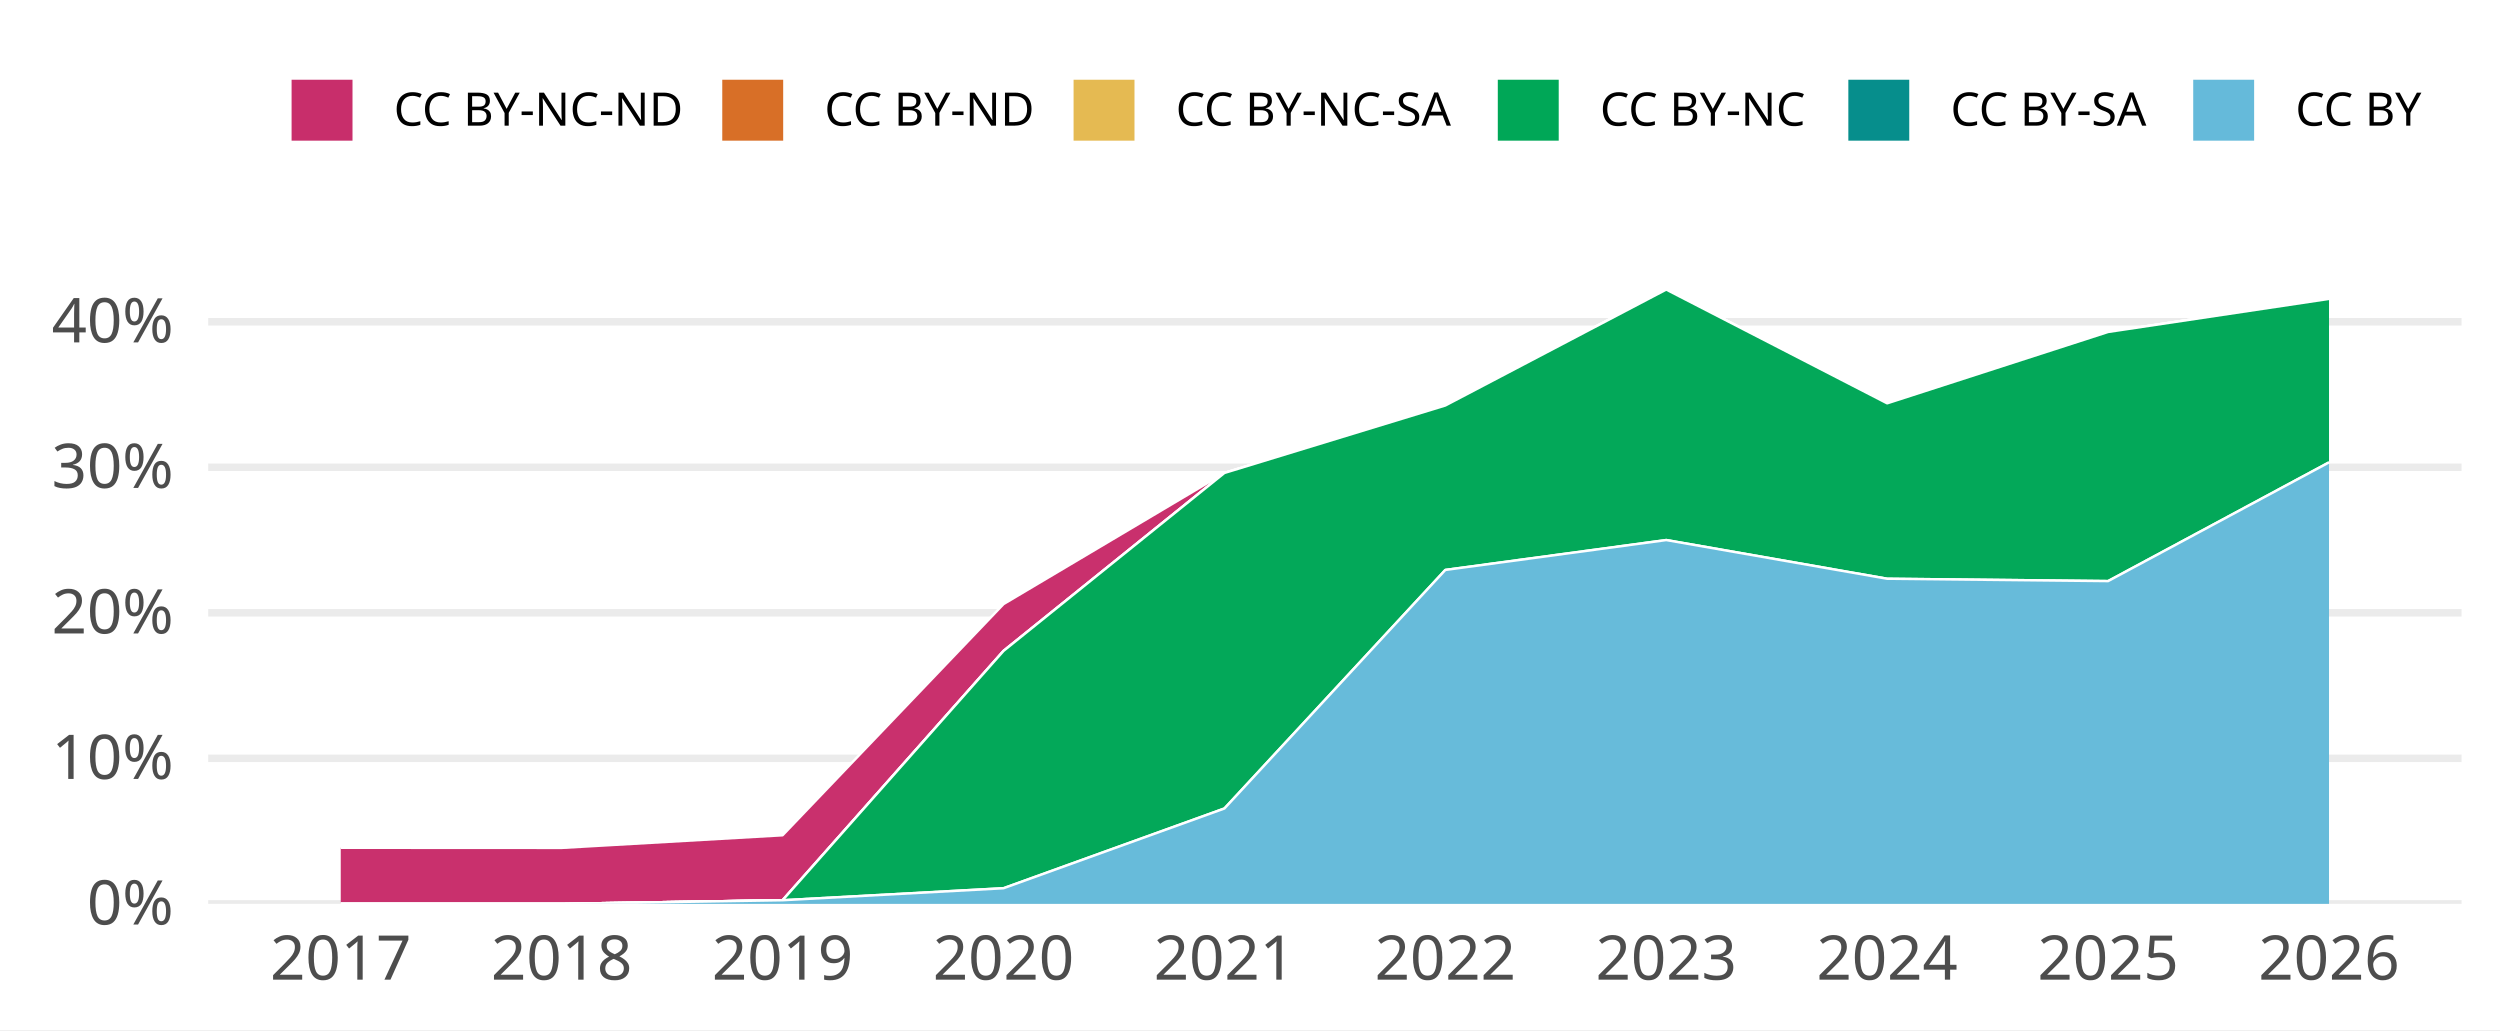
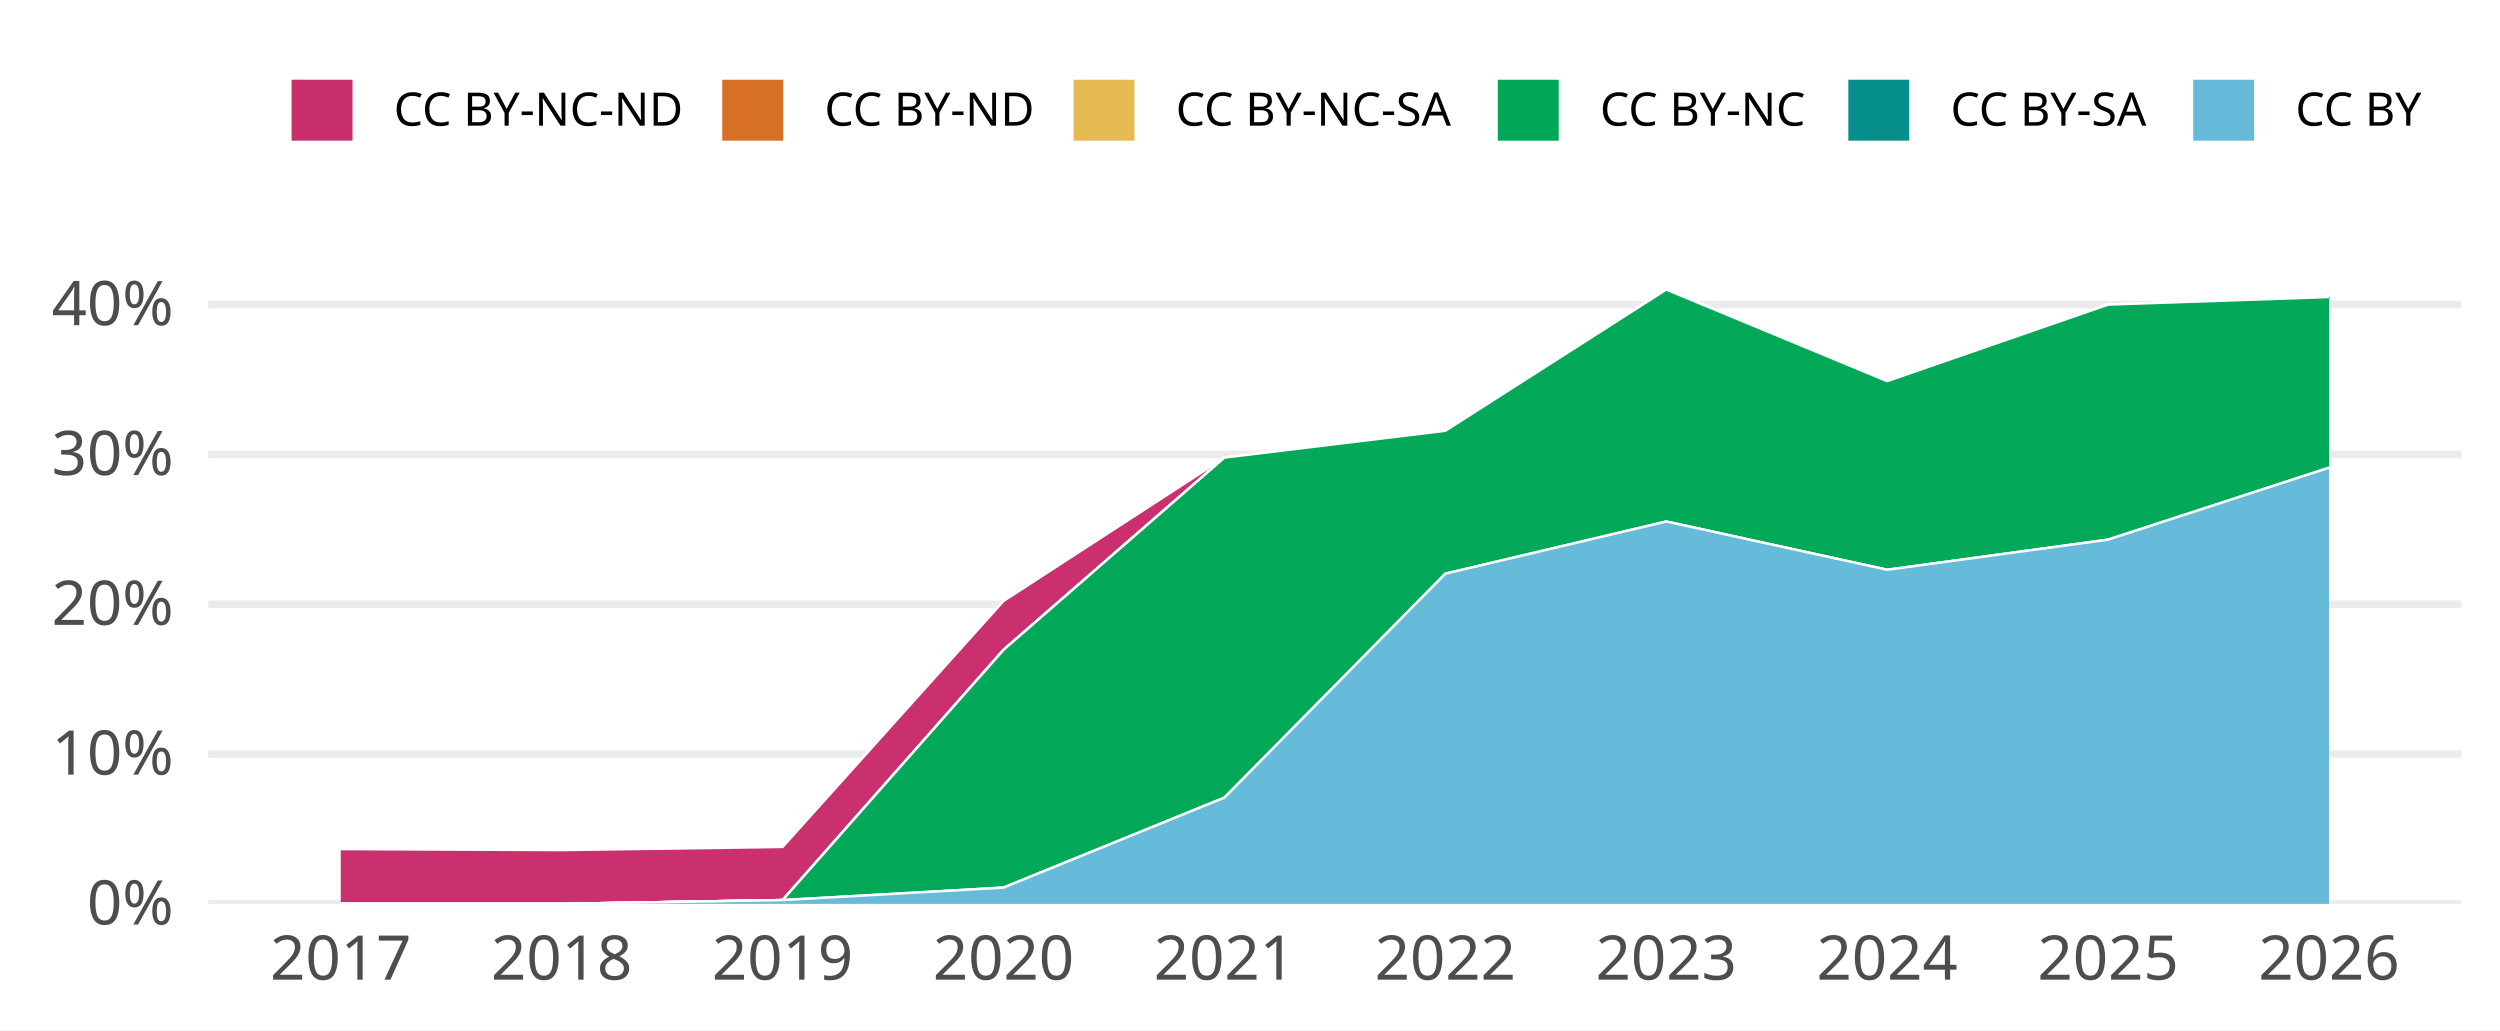
<svg xmlns="http://www.w3.org/2000/svg" width="648.00pt" height="266.98pt" viewBox="0 0 648.00 266.98">
  <g class="svglite">
    <defs>
      <style type="text/css">
    .svglite line, .svglite polyline, .svglite polygon, .svglite path, .svglite rect, .svglite circle {
      fill: none;
      stroke: #000000;
      stroke-linecap: round;
      stroke-linejoin: round;
      stroke-miterlimit: 10.00;
    }
    .svglite text {
      white-space: pre;
    }
    .svglite g.glyphgroup path {
      fill: inherit;
      stroke: none;
    }
  </style>
    </defs>
    <rect width="100%" height="100%" style="stroke: none; fill: #FFFFFF;" />
    <defs>
      <clipPath id="cpMC4wMHw2NDguMDB8MC4wMHwyNjYuOTg=">
        <rect x="0.00" y="0.00" width="648.00" height="266.98" />
      </clipPath>
    </defs>
    <g clip-path="url(#cpMC4wMHw2NDguMDB8MC4wMHwyNjYuOTg=)">
      <rect x="0.00" y="0.00" width="648.00" height="266.98" style="stroke-width: 1.94; stroke: none; fill: #FFFFFF;" />
    </g>
    <defs>
      <clipPath id="cpNTMuOTZ8NjM4LjA0fDY3LjA5fDIzNC4yOA==">
        <rect x="53.96" y="67.09" width="584.08" height="167.19" />
      </clipPath>
    </defs>
    <g clip-path="url(#cpNTMuOTZ8NjM4LjA0fDY3LjA5fDIzNC4yOA==)">
      <polyline points="53.96,234.28 638.04,234.28 " style="stroke-width: 1.94; stroke: #EBEBEB; stroke-linecap: butt;" />
-       <polyline points="53.96,196.56 638.04,196.56 " style="stroke-width: 1.94; stroke: #EBEBEB; stroke-linecap: butt;" />
-       <polyline points="53.96,158.84 638.04,158.84 " style="stroke-width: 1.94; stroke: #EBEBEB; stroke-linecap: butt;" />
-       <polyline points="53.96,121.12 638.04,121.12 " style="stroke-width: 1.94; stroke: #EBEBEB; stroke-linecap: butt;" />
-       <polyline points="53.96,83.40 638.04,83.40 " style="stroke-width: 1.94; stroke: #EBEBEB; stroke-linecap: butt;" />
-       <polygon points="88.32,219.74 145.58,219.77 202.84,216.50 260.11,156.58 317.37,122.59 374.63,105.10 431.89,75.05 489.15,104.54 546.42,86.04 603.68,77.47 603.68,77.47 546.42,86.04 489.15,104.54 431.89,75.05 374.63,105.10 317.37,122.59 260.11,168.72 202.84,233.34 145.58,234.28 88.32,234.28 " style="stroke-width: 0.00; stroke: none; stroke-linecap: butt; fill: #C82E6B;" />
-       <polyline points="88.32,219.74 145.58,219.77 202.84,216.50 260.11,156.58 317.37,122.59 374.63,105.10 431.89,75.05 489.15,104.54 546.42,86.04 603.68,77.47 " style="stroke-width: 0.64; stroke: #FFFFFF; stroke-linecap: butt;" />
-       <polygon points="88.32,234.28 145.58,234.28 202.84,233.34 260.11,168.72 317.37,122.59 374.63,105.10 431.89,75.05 489.15,104.54 546.42,86.04 603.68,77.47 603.68,77.47 546.42,86.04 489.15,104.54 431.89,75.05 374.63,105.10 317.37,122.59 260.11,168.72 202.84,233.34 145.58,234.28 88.32,234.28 " style="stroke-width: 0.00; stroke: none; stroke-linecap: butt; fill: #D86F27;" />
-       <polyline points="88.32,234.28 145.58,234.28 202.84,233.34 260.11,168.72 317.37,122.59 374.63,105.10 431.89,75.05 489.15,104.54 546.42,86.04 603.68,77.47 " style="stroke-width: 0.64; stroke: #FFFFFF; stroke-linecap: butt;" />
-       <polygon points="88.32,234.28 145.58,234.28 202.84,233.34 260.11,168.72 317.37,122.59 374.63,105.10 431.89,75.05 489.15,104.54 546.42,86.04 603.68,77.47 603.68,77.47 546.42,86.04 489.15,104.54 431.89,75.05 374.63,105.10 317.37,122.59 260.11,168.72 202.84,233.34 145.58,234.28 88.32,234.28 " style="stroke-width: 0.00; stroke: none; stroke-linecap: butt; fill: #E5BA52;" />
-       <polyline points="88.32,234.28 145.58,234.28 202.84,233.34 260.11,168.72 317.37,122.59 374.63,105.10 431.89,75.05 489.15,104.54 546.42,86.04 603.68,77.47 " style="stroke-width: 0.64; stroke: #FFFFFF; stroke-linecap: butt;" />
-       <polygon points="88.32,234.28 145.58,234.28 202.84,233.34 260.11,168.72 317.37,122.59 374.63,105.10 431.89,75.05 489.15,104.54 546.42,86.04 603.68,77.47 603.68,119.85 546.42,150.62 489.15,150.01 431.89,139.98 374.63,147.73 317.37,209.56 260.11,230.23 202.84,233.34 145.58,234.28 88.32,234.28 " style="stroke-width: 0.00; stroke: none; stroke-linecap: butt; fill: #00A757;" />
-       <polyline points="88.32,234.28 145.58,234.28 202.84,233.34 260.11,168.72 317.37,122.59 374.63,105.10 431.89,75.05 489.15,104.54 546.42,86.04 603.68,77.47 " style="stroke-width: 0.64; stroke: #FFFFFF; stroke-linecap: butt;" />
-       <polygon points="88.32,234.28 145.58,234.28 202.84,233.34 260.11,230.23 317.37,209.56 374.63,147.73 431.89,139.98 489.15,150.01 546.42,150.62 603.68,119.85 603.68,119.85 546.42,150.62 489.15,150.01 431.89,139.98 374.63,147.73 317.37,209.56 260.11,230.23 202.84,233.34 145.58,234.28 88.32,234.28 " style="stroke-width: 0.00; stroke: none; stroke-linecap: butt; fill: #068E8C;" />
-       <polyline points="88.32,234.28 145.58,234.28 202.84,233.34 260.11,230.23 317.37,209.56 374.63,147.73 431.89,139.98 489.15,150.01 546.42,150.62 603.68,119.85 " style="stroke-width: 0.64; stroke: #FFFFFF; stroke-linecap: butt;" />
-       <polygon points="88.32,234.28 145.58,234.28 202.84,233.34 260.11,230.23 317.37,209.56 374.63,147.73 431.89,139.98 489.15,150.01 546.42,150.62 603.68,119.85 603.68,234.28 546.42,234.28 489.15,234.28 431.89,234.28 374.63,234.28 317.37,234.28 260.11,234.28 202.84,234.28 145.58,234.28 88.32,234.28 " style="stroke-width: 0.00; stroke: none; stroke-linecap: butt; fill: #65BADA;" />
-       <polyline points="88.32,234.28 145.58,234.28 202.84,233.34 260.11,230.23 317.37,209.56 374.63,147.73 431.89,139.98 489.15,150.01 546.42,150.62 603.68,119.85 " style="stroke-width: 0.64; stroke: #FFFFFF; stroke-linecap: butt;" />
+       <polyline points="53.96,195.45 638.04,195.45 " style="stroke-width: 1.94; stroke: #EBEBEB; stroke-linecap: butt;" />
+       <polyline points="53.96,156.62 638.04,156.62 " style="stroke-width: 1.94; stroke: #EBEBEB; stroke-linecap: butt;" />
+       <polyline points="53.96,117.79 638.04,117.79 " style="stroke-width: 1.94; stroke: #EBEBEB; stroke-linecap: butt;" />
+       <polyline points="53.96,78.95 638.04,78.95 " style="stroke-width: 1.94; stroke: #EBEBEB; stroke-linecap: butt;" />
+       <polygon points="88.32,220.08 145.58,220.34 202.84,219.53 260.11,155.77 317.37,118.61 374.63,111.65 431.89,75.05 489.15,98.79 546.42,78.95 603.68,76.99 603.68,76.99 546.42,78.95 489.15,98.79 431.89,75.05 374.63,111.65 317.37,118.61 260.11,168.44 202.84,233.30 145.58,234.28 88.32,234.28 " style="stroke-width: 0.00; stroke: none; stroke-linecap: butt; fill: #C82E6B;" />
+       <polyline points="88.32,220.08 145.58,220.34 202.84,219.53 260.11,155.77 317.37,118.61 374.63,111.65 431.89,75.05 489.15,98.79 546.42,78.95 603.68,76.99 " style="stroke-width: 0.64; stroke: #FFFFFF; stroke-linecap: butt;" />
+       <polygon points="88.32,234.28 145.58,234.28 202.84,233.30 260.11,168.44 317.37,118.61 374.63,111.65 431.89,75.05 489.15,98.79 546.42,78.95 603.68,76.99 603.68,76.99 546.42,78.95 489.15,98.79 431.89,75.05 374.63,111.65 317.37,118.61 260.11,168.44 202.84,233.30 145.58,234.28 88.32,234.28 " style="stroke-width: 0.00; stroke: none; stroke-linecap: butt; fill: #D86F27;" />
+       <polyline points="88.32,234.28 145.58,234.28 202.84,233.30 260.11,168.44 317.37,118.61 374.63,111.65 431.89,75.05 489.15,98.79 546.42,78.95 603.68,76.99 " style="stroke-width: 0.64; stroke: #FFFFFF; stroke-linecap: butt;" />
+       <polygon points="88.32,234.28 145.58,234.28 202.84,233.30 260.11,168.44 317.37,118.61 374.63,111.65 431.89,75.05 489.15,98.79 546.42,78.95 603.68,76.99 603.68,76.99 546.42,78.95 489.15,98.79 431.89,75.05 374.63,111.65 317.37,118.61 260.11,168.44 202.84,233.30 145.58,234.28 88.32,234.28 " style="stroke-width: 0.00; stroke: none; stroke-linecap: butt; fill: #E5BA52;" />
+       <polyline points="88.32,234.28 145.58,234.28 202.84,233.30 260.11,168.44 317.37,118.61 374.63,111.65 431.89,75.05 489.15,98.79 546.42,78.95 603.68,76.99 " style="stroke-width: 0.64; stroke: #FFFFFF; stroke-linecap: butt;" />
+       <polygon points="88.32,234.28 145.58,234.28 202.84,233.30 260.11,168.44 317.37,118.61 374.63,111.65 431.89,75.05 489.15,98.79 546.42,78.95 603.68,76.99 603.68,121.23 546.42,139.87 489.15,147.68 431.89,135.17 374.63,148.70 317.37,206.74 260.11,230.06 202.84,233.30 145.58,234.28 88.32,234.28 " style="stroke-width: 0.00; stroke: none; stroke-linecap: butt; fill: #00A757;" />
+       <polyline points="88.32,234.28 145.58,234.28 202.84,233.30 260.11,168.44 317.37,118.61 374.63,111.65 431.89,75.05 489.15,98.79 546.42,78.95 603.68,76.99 " style="stroke-width: 0.64; stroke: #FFFFFF; stroke-linecap: butt;" />
+       <polygon points="88.32,234.28 145.58,234.28 202.84,233.30 260.11,230.06 317.37,206.74 374.63,148.70 431.89,135.17 489.15,147.68 546.42,139.87 603.68,121.23 603.68,121.23 546.42,139.87 489.15,147.68 431.89,135.17 374.63,148.70 317.37,206.74 260.11,230.06 202.84,233.30 145.58,234.28 88.32,234.28 " style="stroke-width: 0.00; stroke: none; stroke-linecap: butt; fill: #068E8C;" />
+       <polyline points="88.32,234.28 145.58,234.28 202.84,233.30 260.11,230.06 317.37,206.74 374.63,148.70 431.89,135.17 489.15,147.68 546.42,139.87 603.68,121.23 " style="stroke-width: 0.64; stroke: #FFFFFF; stroke-linecap: butt;" />
+       <polygon points="88.32,234.28 145.58,234.28 202.84,233.30 260.11,230.06 317.37,206.74 374.63,148.70 431.89,135.17 489.15,147.68 546.42,139.87 603.68,121.23 603.68,234.28 546.42,234.28 489.15,234.28 431.89,234.28 374.63,234.28 317.37,234.28 260.11,234.28 202.84,234.28 145.58,234.28 88.32,234.28 " style="stroke-width: 0.00; stroke: none; stroke-linecap: butt; fill: #65BADA;" />
+       <polyline points="88.32,234.28 145.58,234.28 202.84,233.30 260.11,230.06 317.37,206.74 374.63,148.70 431.89,135.17 489.15,147.68 546.42,139.87 603.68,121.23 " style="stroke-width: 0.64; stroke: #FFFFFF; stroke-linecap: butt;" />
      <rect x="59.69" y="75.05" width="57.26" height="159.23" style="stroke-width: 1.94; stroke: none; stroke-linecap: butt; stroke-linejoin: miter; fill: #FFFFFF; fill-opacity: 0.012;" />
      <rect x="116.95" y="75.05" width="57.26" height="159.23" style="stroke-width: 1.94; stroke: none; stroke-linecap: butt; stroke-linejoin: miter; fill: #FFFFFF; fill-opacity: 0.012;" />
      <rect x="174.21" y="75.05" width="57.26" height="159.23" style="stroke-width: 1.94; stroke: none; stroke-linecap: butt; stroke-linejoin: miter; fill: #FFFFFF; fill-opacity: 0.012;" />
      <rect x="231.47" y="75.05" width="57.26" height="159.23" style="stroke-width: 1.94; stroke: none; stroke-linecap: butt; stroke-linejoin: miter; fill: #FFFFFF; fill-opacity: 0.012;" />
      <rect x="288.74" y="75.05" width="57.26" height="159.23" style="stroke-width: 1.94; stroke: none; stroke-linecap: butt; stroke-linejoin: miter; fill: #FFFFFF; fill-opacity: 0.012;" />
      <rect x="346.00" y="75.05" width="57.26" height="159.23" style="stroke-width: 1.94; stroke: none; stroke-linecap: butt; stroke-linejoin: miter; fill: #FFFFFF; fill-opacity: 0.012;" />
      <rect x="403.26" y="75.05" width="57.26" height="159.23" style="stroke-width: 1.94; stroke: none; stroke-linecap: butt; stroke-linejoin: miter; fill: #FFFFFF; fill-opacity: 0.012;" />
      <rect x="460.52" y="75.05" width="57.26" height="159.23" style="stroke-width: 1.94; stroke: none; stroke-linecap: butt; stroke-linejoin: miter; fill: #FFFFFF; fill-opacity: 0.012;" />
      <rect x="517.79" y="75.05" width="57.26" height="159.23" style="stroke-width: 1.94; stroke: none; stroke-linecap: butt; stroke-linejoin: miter; fill: #FFFFFF; fill-opacity: 0.012;" />
      <rect x="575.05" y="75.05" width="57.26" height="159.23" style="stroke-width: 1.94; stroke: none; stroke-linecap: butt; stroke-linejoin: miter; fill: #FFFFFF; fill-opacity: 0.012;" />
    </g>
    <g clip-path="url(#cpMC4wMHw2NDguMDB8MC4wMHwyNjYuOTg=)">
      <text x="44.99" y="239.63" text-anchor="end" style="font-size: 16.00px;fill: #4D4D4D; font-family: &quot;Atkinson Hyperlegible&quot;;" textLength="25.20px" lengthAdjust="spacingAndGlyphs">0%</text>
-       <text x="44.99" y="201.91" text-anchor="end" style="font-size: 16.00px;fill: #4D4D4D; font-family: &quot;Atkinson Hyperlegible&quot;;" textLength="31.64px" lengthAdjust="spacingAndGlyphs">10%</text>
-       <text x="44.99" y="164.19" text-anchor="end" style="font-size: 16.00px;fill: #4D4D4D; font-family: &quot;Atkinson Hyperlegible&quot;;" textLength="33.98px" lengthAdjust="spacingAndGlyphs">20%</text>
-       <text x="44.99" y="126.47" text-anchor="end" style="font-size: 16.00px;fill: #4D4D4D; font-family: &quot;Atkinson Hyperlegible&quot;;" textLength="34.39px" lengthAdjust="spacingAndGlyphs">30%</text>
-       <text x="44.99" y="88.75" text-anchor="end" style="font-size: 16.00px;fill: #4D4D4D; font-family: &quot;Atkinson Hyperlegible&quot;;" textLength="35.03px" lengthAdjust="spacingAndGlyphs">40%</text>
+       <text x="44.99" y="200.79" text-anchor="end" style="font-size: 16.00px;fill: #4D4D4D; font-family: &quot;Atkinson Hyperlegible&quot;;" textLength="31.64px" lengthAdjust="spacingAndGlyphs">10%</text>
+       <text x="44.99" y="161.96" text-anchor="end" style="font-size: 16.00px;fill: #4D4D4D; font-family: &quot;Atkinson Hyperlegible&quot;;" textLength="33.98px" lengthAdjust="spacingAndGlyphs">20%</text>
+       <text x="44.99" y="123.13" text-anchor="end" style="font-size: 16.00px;fill: #4D4D4D; font-family: &quot;Atkinson Hyperlegible&quot;;" textLength="34.39px" lengthAdjust="spacingAndGlyphs">30%</text>
+       <text x="44.99" y="84.30" text-anchor="end" style="font-size: 16.00px;fill: #4D4D4D; font-family: &quot;Atkinson Hyperlegible&quot;;" textLength="35.03px" lengthAdjust="spacingAndGlyphs">40%</text>
      <text x="88.32" y="253.94" text-anchor="middle" style="font-size: 16.00px;fill: #4D4D4D; font-family: &quot;Atkinson Hyperlegible&quot;;" textLength="33.75px" lengthAdjust="spacingAndGlyphs">2017</text>
      <text x="145.58" y="253.94" text-anchor="middle" style="font-size: 16.00px;fill: #4D4D4D; font-family: &quot;Atkinson Hyperlegible&quot;;" textLength="35.44px" lengthAdjust="spacingAndGlyphs">2018</text>
      <text x="202.84" y="253.94" text-anchor="middle" style="font-size: 16.00px;fill: #4D4D4D; font-family: &quot;Atkinson Hyperlegible&quot;;" textLength="35.16px" lengthAdjust="spacingAndGlyphs">2019</text>
      <text x="260.11" y="253.94" text-anchor="middle" style="font-size: 16.00px;fill: #4D4D4D; font-family: &quot;Atkinson Hyperlegible&quot;;" textLength="38.02px" lengthAdjust="spacingAndGlyphs">2020</text>
      <text x="317.37" y="253.94" text-anchor="middle" style="font-size: 16.00px;fill: #4D4D4D; font-family: &quot;Atkinson Hyperlegible&quot;;" textLength="34.08px" lengthAdjust="spacingAndGlyphs">2021</text>
      <text x="374.63" y="253.94" text-anchor="middle" style="font-size: 16.00px;fill: #4D4D4D; font-family: &quot;Atkinson Hyperlegible&quot;;" textLength="36.42px" lengthAdjust="spacingAndGlyphs">2022</text>
      <text x="431.89" y="253.94" text-anchor="middle" style="font-size: 16.00px;fill: #4D4D4D; font-family: &quot;Atkinson Hyperlegible&quot;;" textLength="36.83px" lengthAdjust="spacingAndGlyphs">2023</text>
      <text x="489.15" y="253.94" text-anchor="middle" style="font-size: 16.00px;fill: #4D4D4D; font-family: &quot;Atkinson Hyperlegible&quot;;" textLength="37.34px" lengthAdjust="spacingAndGlyphs">2024</text>
      <text x="546.42" y="253.94" text-anchor="middle" style="font-size: 16.00px;fill: #4D4D4D; font-family: &quot;Atkinson Hyperlegible&quot;;" textLength="36.97px" lengthAdjust="spacingAndGlyphs">2025</text>
      <text x="603.68" y="253.94" text-anchor="middle" style="font-size: 16.00px;fill: #4D4D4D; font-family: &quot;Atkinson Hyperlegible&quot;;" textLength="37.20px" lengthAdjust="spacingAndGlyphs">2026</text>
      <rect x="75.26" y="20.35" width="16.43" height="16.43" style="stroke-width: 0.64; stroke: #FFFFFF; stroke-linecap: butt; fill: #C82E6B;" />
      <rect x="186.89" y="20.35" width="16.43" height="16.43" style="stroke-width: 0.64; stroke: #FFFFFF; stroke-linecap: butt; fill: #D86F27;" />
      <rect x="277.95" y="20.35" width="16.43" height="16.43" style="stroke-width: 0.64; stroke: #FFFFFF; stroke-linecap: butt; fill: #E5BA52;" />
      <rect x="387.91" y="20.35" width="16.43" height="16.43" style="stroke-width: 0.64; stroke: #FFFFFF; stroke-linecap: butt; fill: #00A757;" />
      <rect x="478.77" y="20.35" width="16.43" height="16.43" style="stroke-width: 0.64; stroke: #FFFFFF; stroke-linecap: butt; fill: #068E8C;" />
      <rect x="568.16" y="20.35" width="16.43" height="16.43" style="stroke-width: 0.64; stroke: #FFFFFF; stroke-linecap: butt; fill: #65BADA;" />
      <text x="102.08" y="32.58" style="font-size: 12.00px; font-family: &quot;Atkinson Hyperlegible&quot;;" textLength="74.42px" lengthAdjust="spacingAndGlyphs">CC BY-NC-ND</text>
      <text x="213.71" y="32.58" style="font-size: 12.00px; font-family: &quot;Atkinson Hyperlegible&quot;;" textLength="53.86px" lengthAdjust="spacingAndGlyphs">CC BY-ND</text>
      <text x="304.77" y="32.58" style="font-size: 12.00px; font-family: &quot;Atkinson Hyperlegible&quot;;" textLength="72.75px" lengthAdjust="spacingAndGlyphs">CC BY-NC-SA</text>
      <text x="414.73" y="32.58" style="font-size: 12.00px; font-family: &quot;Atkinson Hyperlegible&quot;;" textLength="53.66px" lengthAdjust="spacingAndGlyphs">CC BY-NC</text>
      <text x="505.59" y="32.58" style="font-size: 12.00px; font-family: &quot;Atkinson Hyperlegible&quot;;" textLength="52.19px" lengthAdjust="spacingAndGlyphs">CC BY-SA</text>
      <text x="594.98" y="32.58" style="font-size: 12.00px; font-family: &quot;Atkinson Hyperlegible&quot;;" textLength="33.09px" lengthAdjust="spacingAndGlyphs">CC BY</text>
    </g>
  </g>
</svg>
